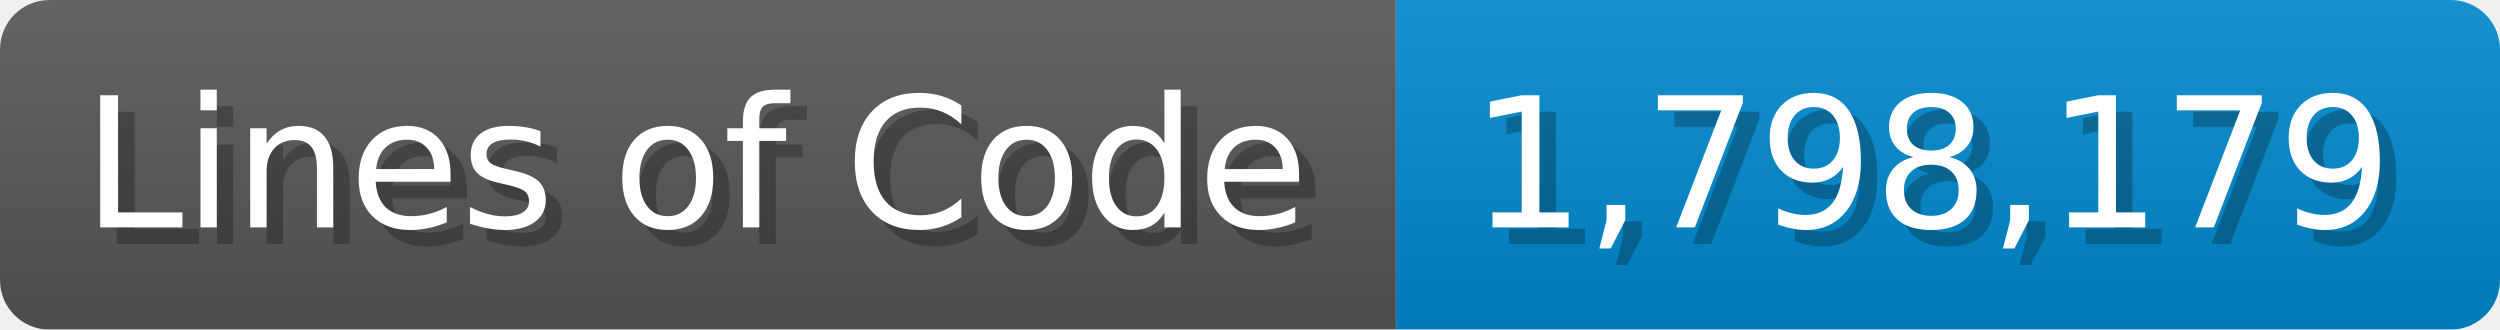
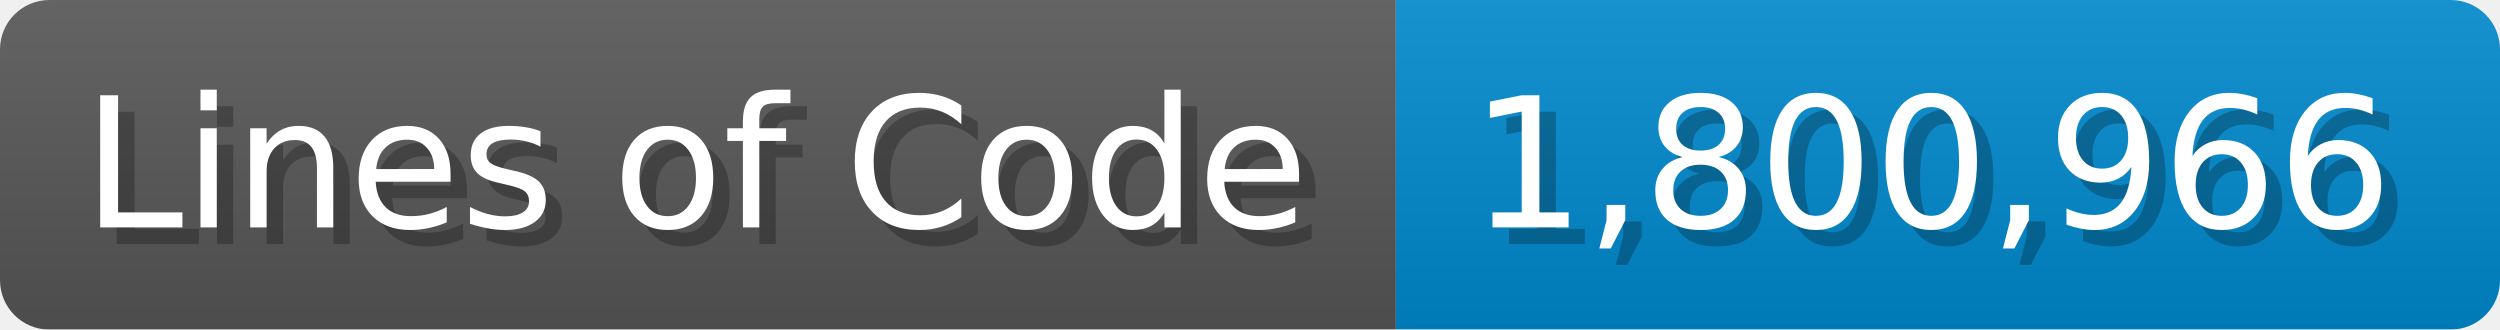
<svg xmlns="http://www.w3.org/2000/svg" width="151.7" height="20" viewBox="0 0 1517 200">
  <linearGradient id="a" x2="0" y2="100%">
    <stop offset="0" stop-opacity=".1" stop-color="#EEE" />
    <stop offset="1" stop-opacity=".1" />
  </linearGradient>
  <mask id="m">
    <rect width="1517" height="200" rx="30" fill="#FFF" />
  </mask>
  <g mask="url(#m)">
    <rect width="847" height="200" fill="#555" />
    <rect width="670" height="200" fill="#08C" x="847" />
    <rect width="1517" height="200" fill="url(#a)" />
  </g>
  <g fill="#fff" text-anchor="start" font-family="Verdana,DejaVu Sans,sans-serif" font-size="110">
    <text x="60" y="148" textLength="747" fill="#000" opacity="0.25">Lines of Code</text>
    <text x="50" y="138" textLength="747">Lines of Code</text>
-     <text x="902" y="148" textLength="570" fill="#000" opacity="0.25">1,798,179</text>
-     <text x="892" y="138" textLength="570">1,798,179</text>
+     <text x="902" y="148" textLength="570" fill="#000" opacity="0.25">1,800,966</text>
+     <text x="892" y="138" textLength="570">1,800,966</text>
  </g>
</svg>
